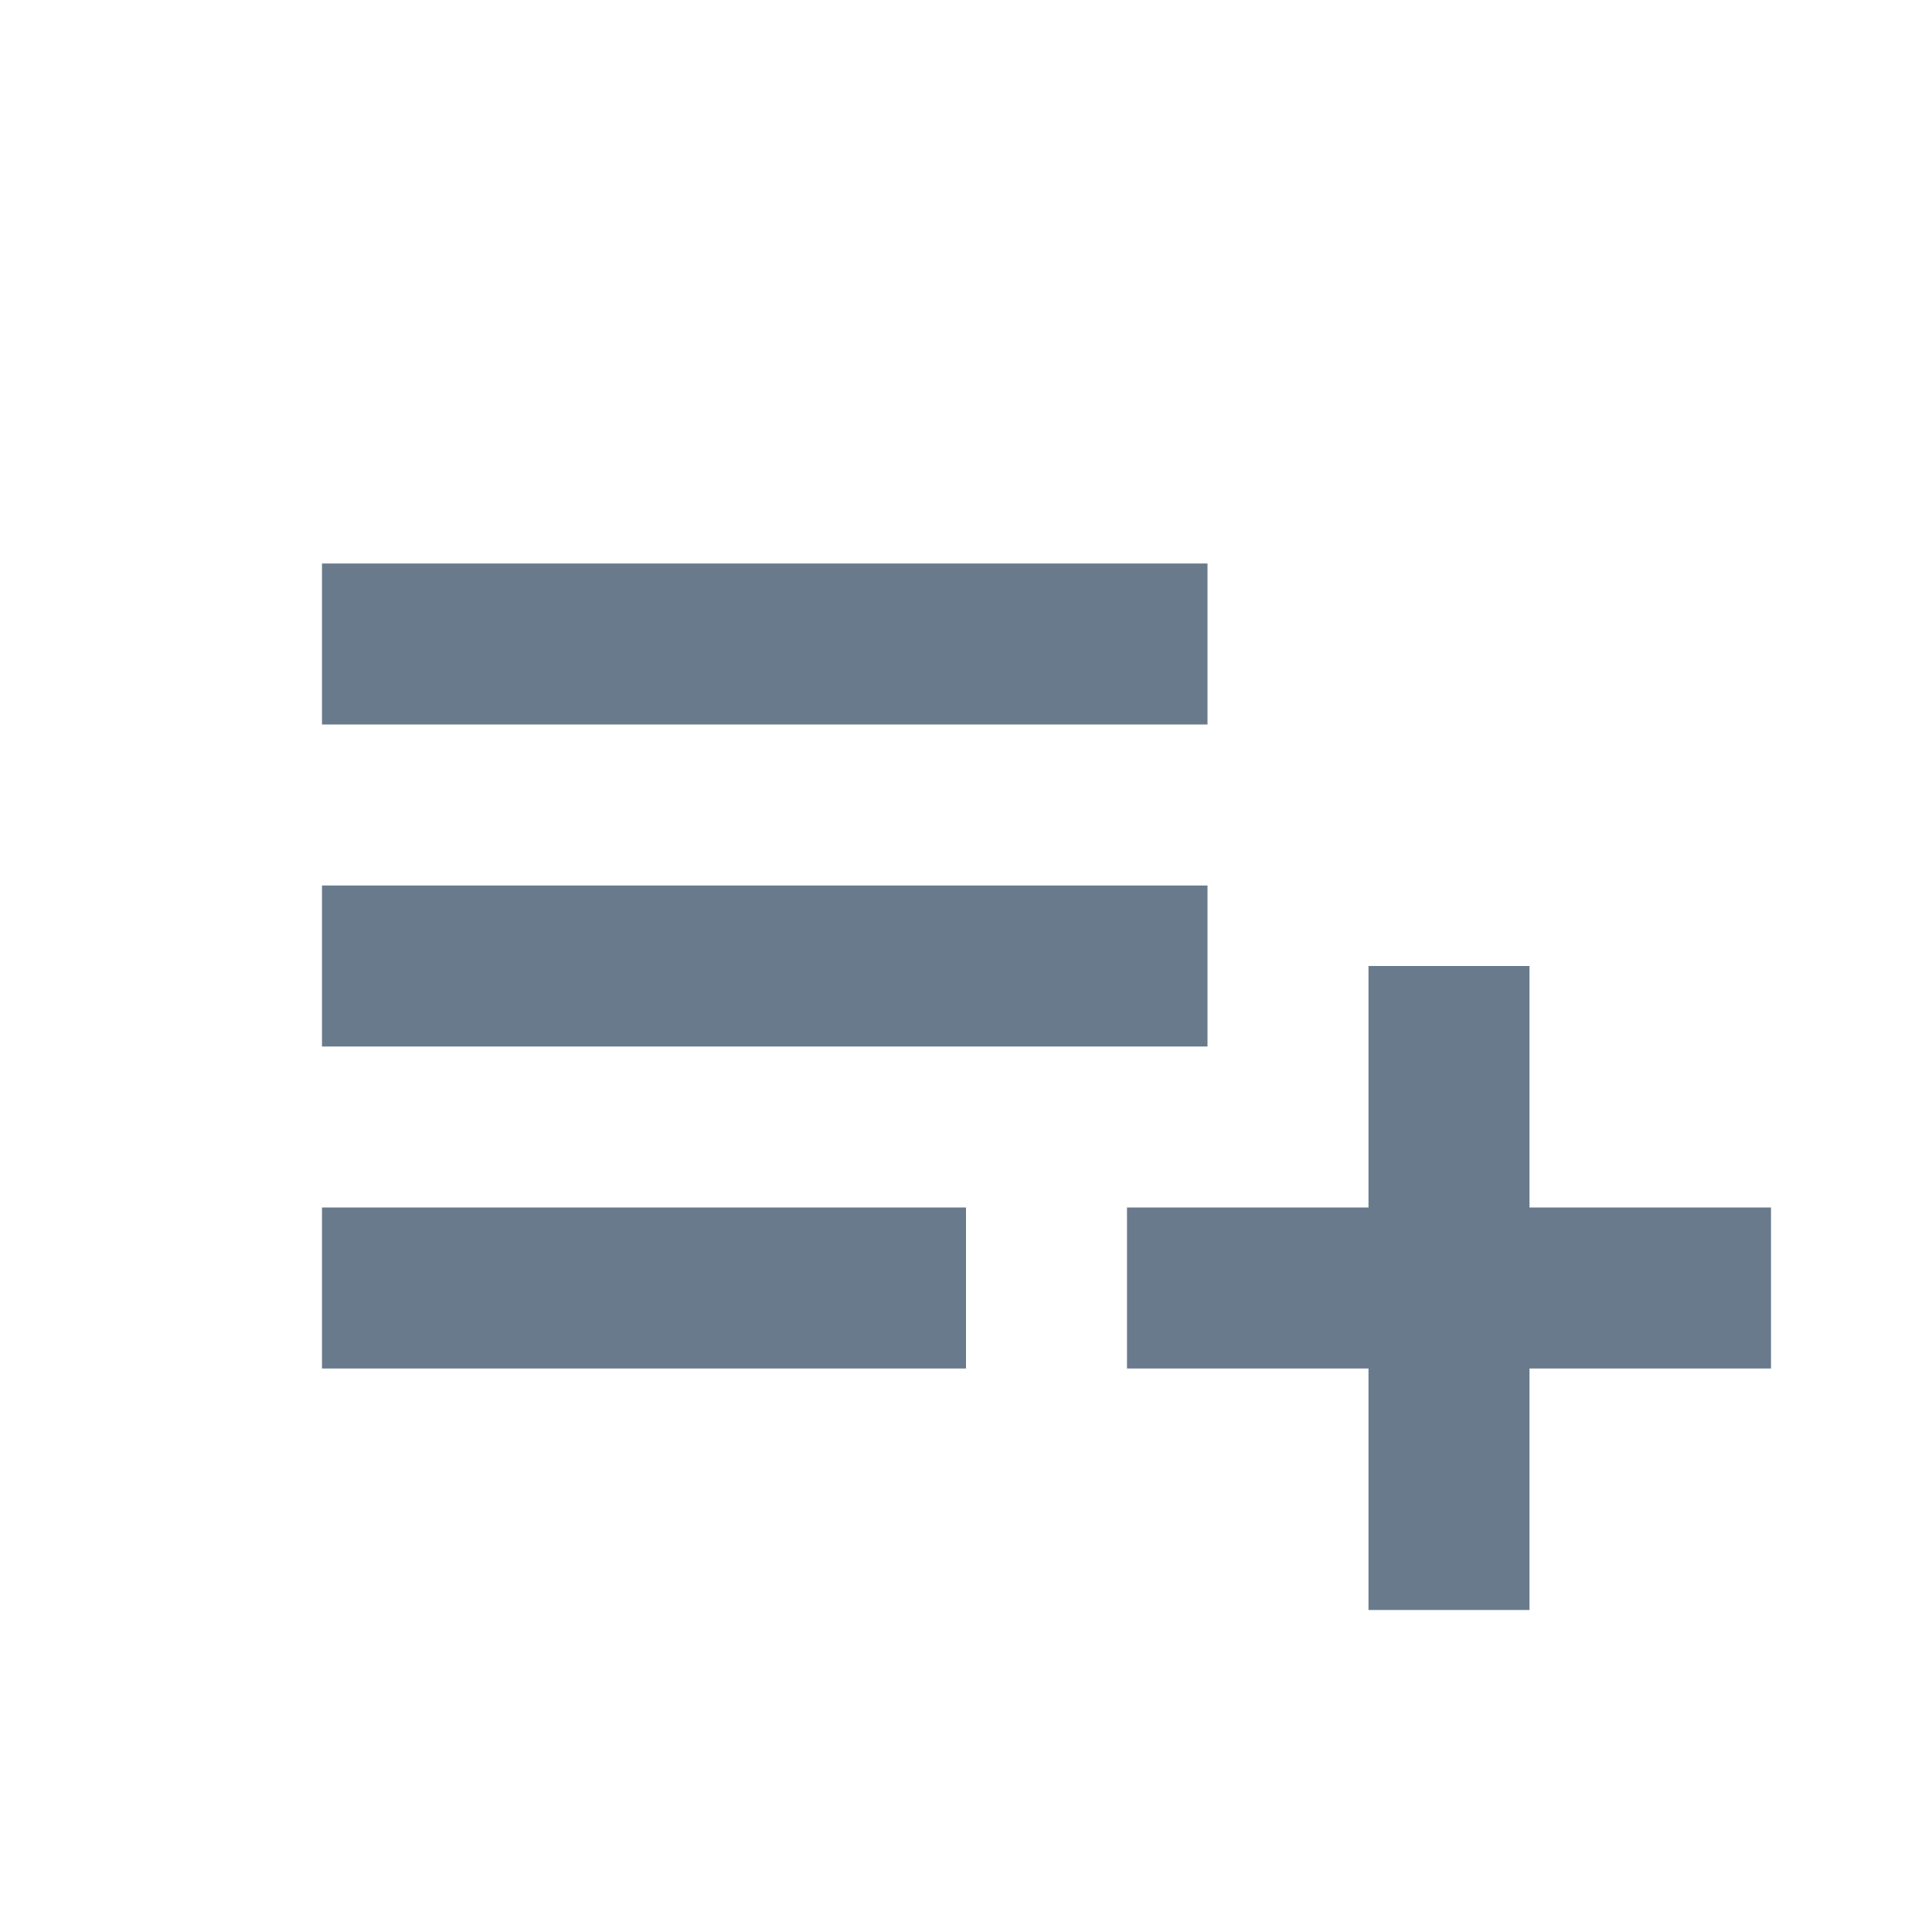
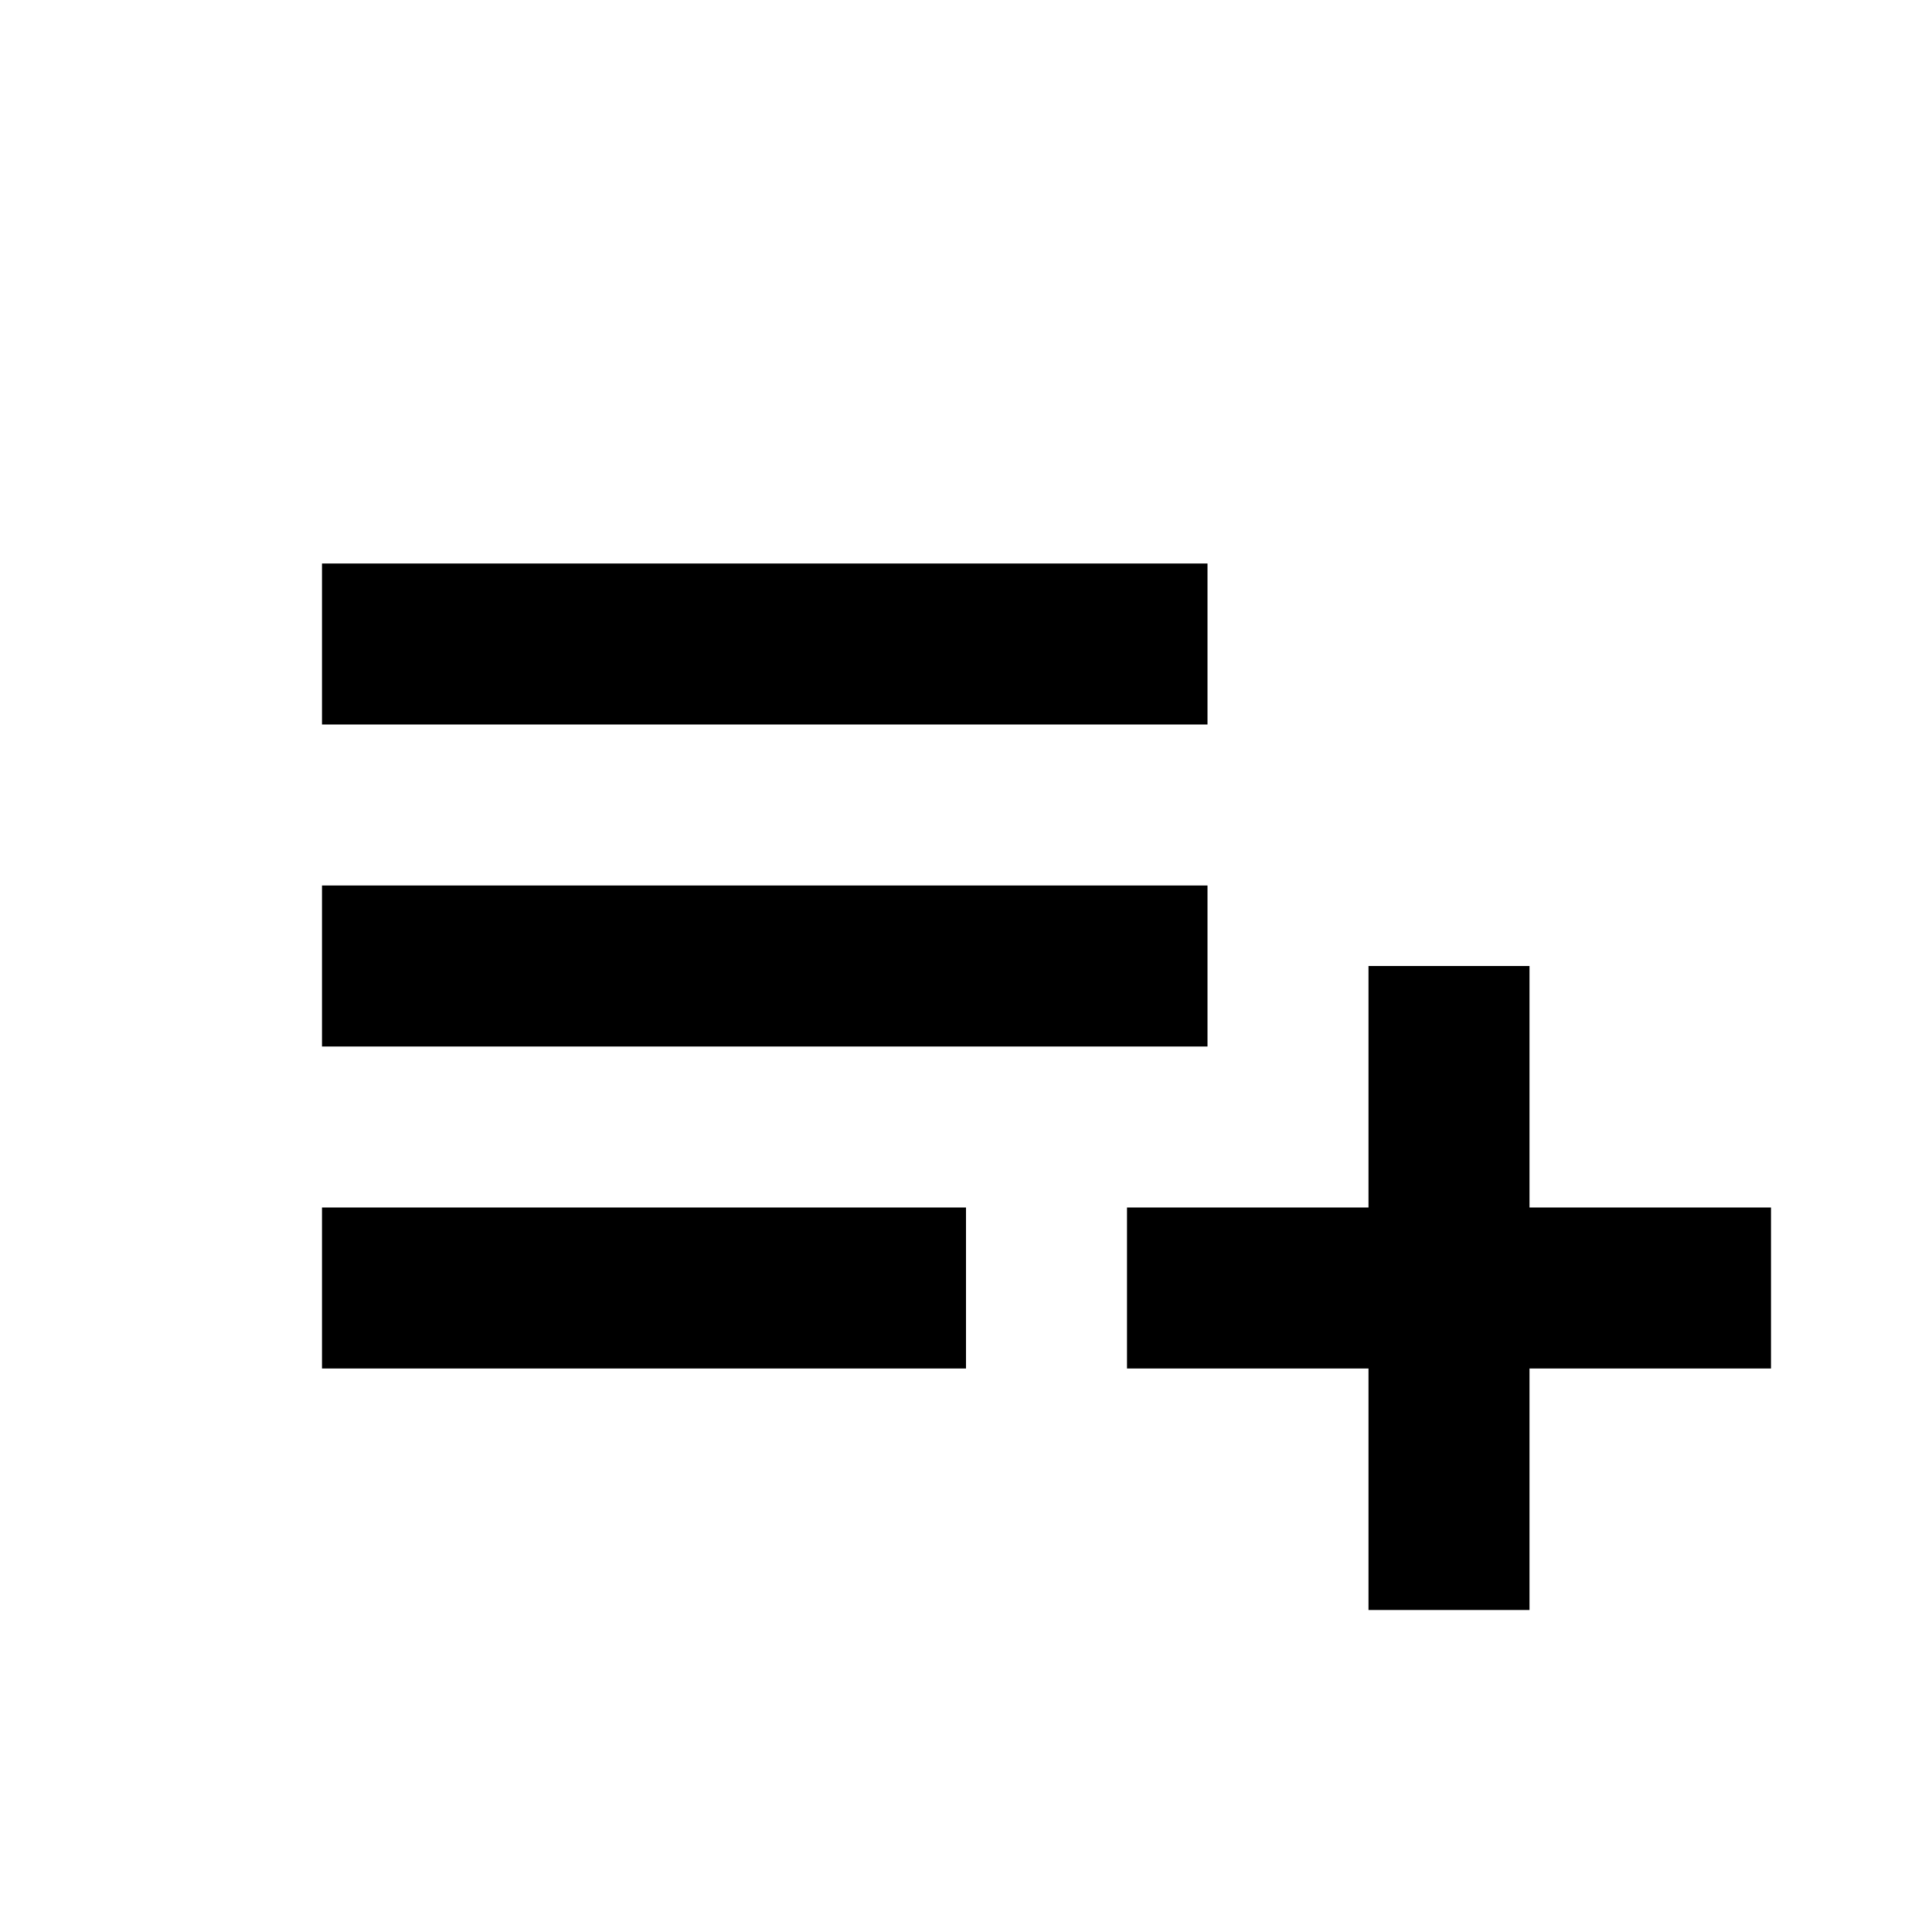
- <svg xmlns="http://www.w3.org/2000/svg" shape-rendering="geometricPrecision" fill="#697a8d" width="24" height="24">
+ <svg xmlns="http://www.w3.org/2000/svg" width="24" height="24">
  <path d="M19 15v-3h-2v3h-3v2h3v3h2v-3h3v-2h-.937zM4 7h11v2H4zm0 4h11v2H4zm0 4h8v2H4z" />
</svg>
